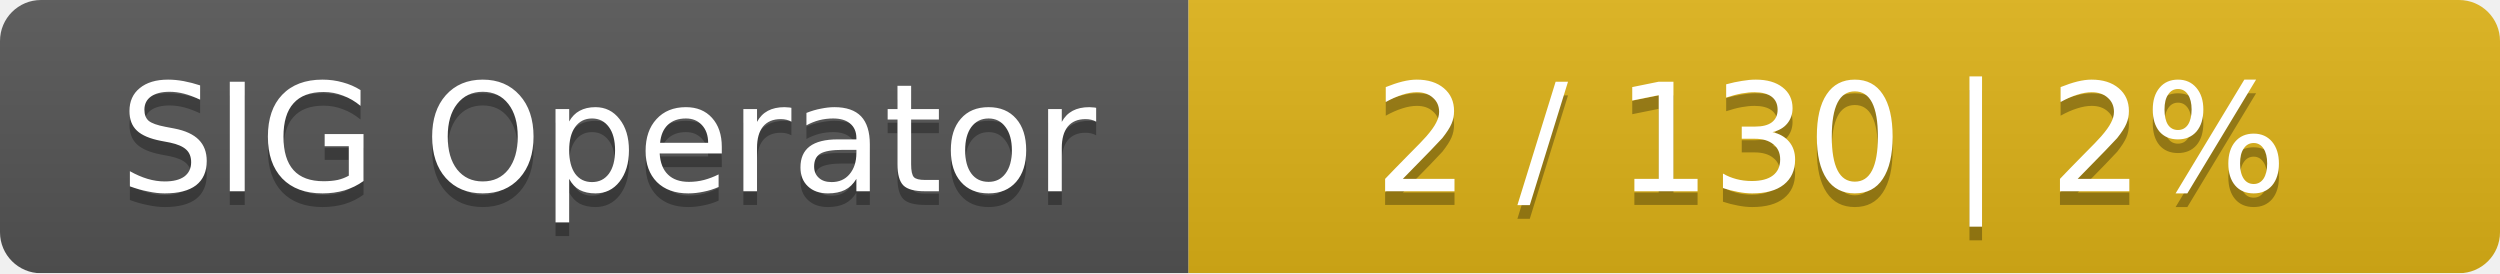
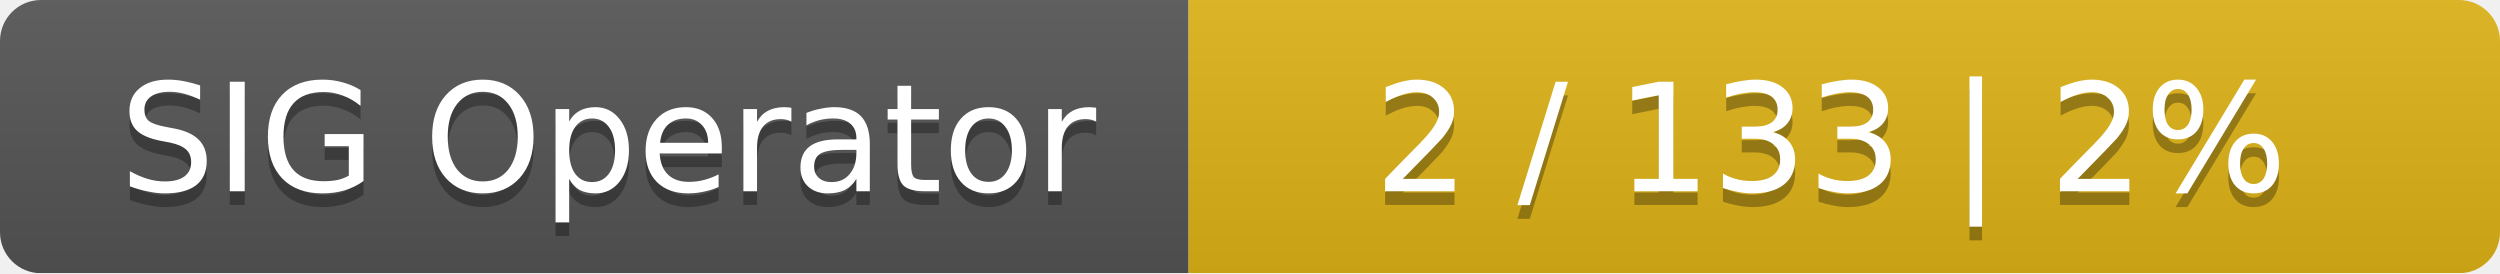
<svg xmlns="http://www.w3.org/2000/svg" width="183" height="20">
  <linearGradient id="smooth" x2="0" y2="100%">
    <stop offset="0" stop-color="#bbb" stop-opacity=".1" />
    <stop offset="1" stop-opacity=".1" />
  </linearGradient>
  <mask id="round">
    <rect width="183" height="20" rx="3" fill="#fff" />
  </mask>
  <g mask="url(#round)">
    <rect width="87" height="20" fill="#555" />
    <rect x="87" width="96" height="20" fill="#dfb317" />
    <rect width="183" height="20" fill="url(#smooth)" />
  </g>
  <g fill="#fff" text-anchor="middle" font-family="DejaVu Sans,Verdana,Geneva,sans-serif" font-size="11">
    <text x="44.5" y="15" fill="#010101" fill-opacity=".3">SIG Operator</text>
    <text x="44.5" y="14">SIG Operator</text>
-     <text x="134" y="15" fill="#010101" fill-opacity=".3">2 / 130    |    2%</text>
-     <text x="134" y="14">2 / 130    |    2%</text>
+     <text x="134" y="15" fill="#010101" fill-opacity=".3">2 / 133    |    2%</text>
+     <text x="134" y="14">2 / 133    |    2%</text>
  </g>
</svg>
